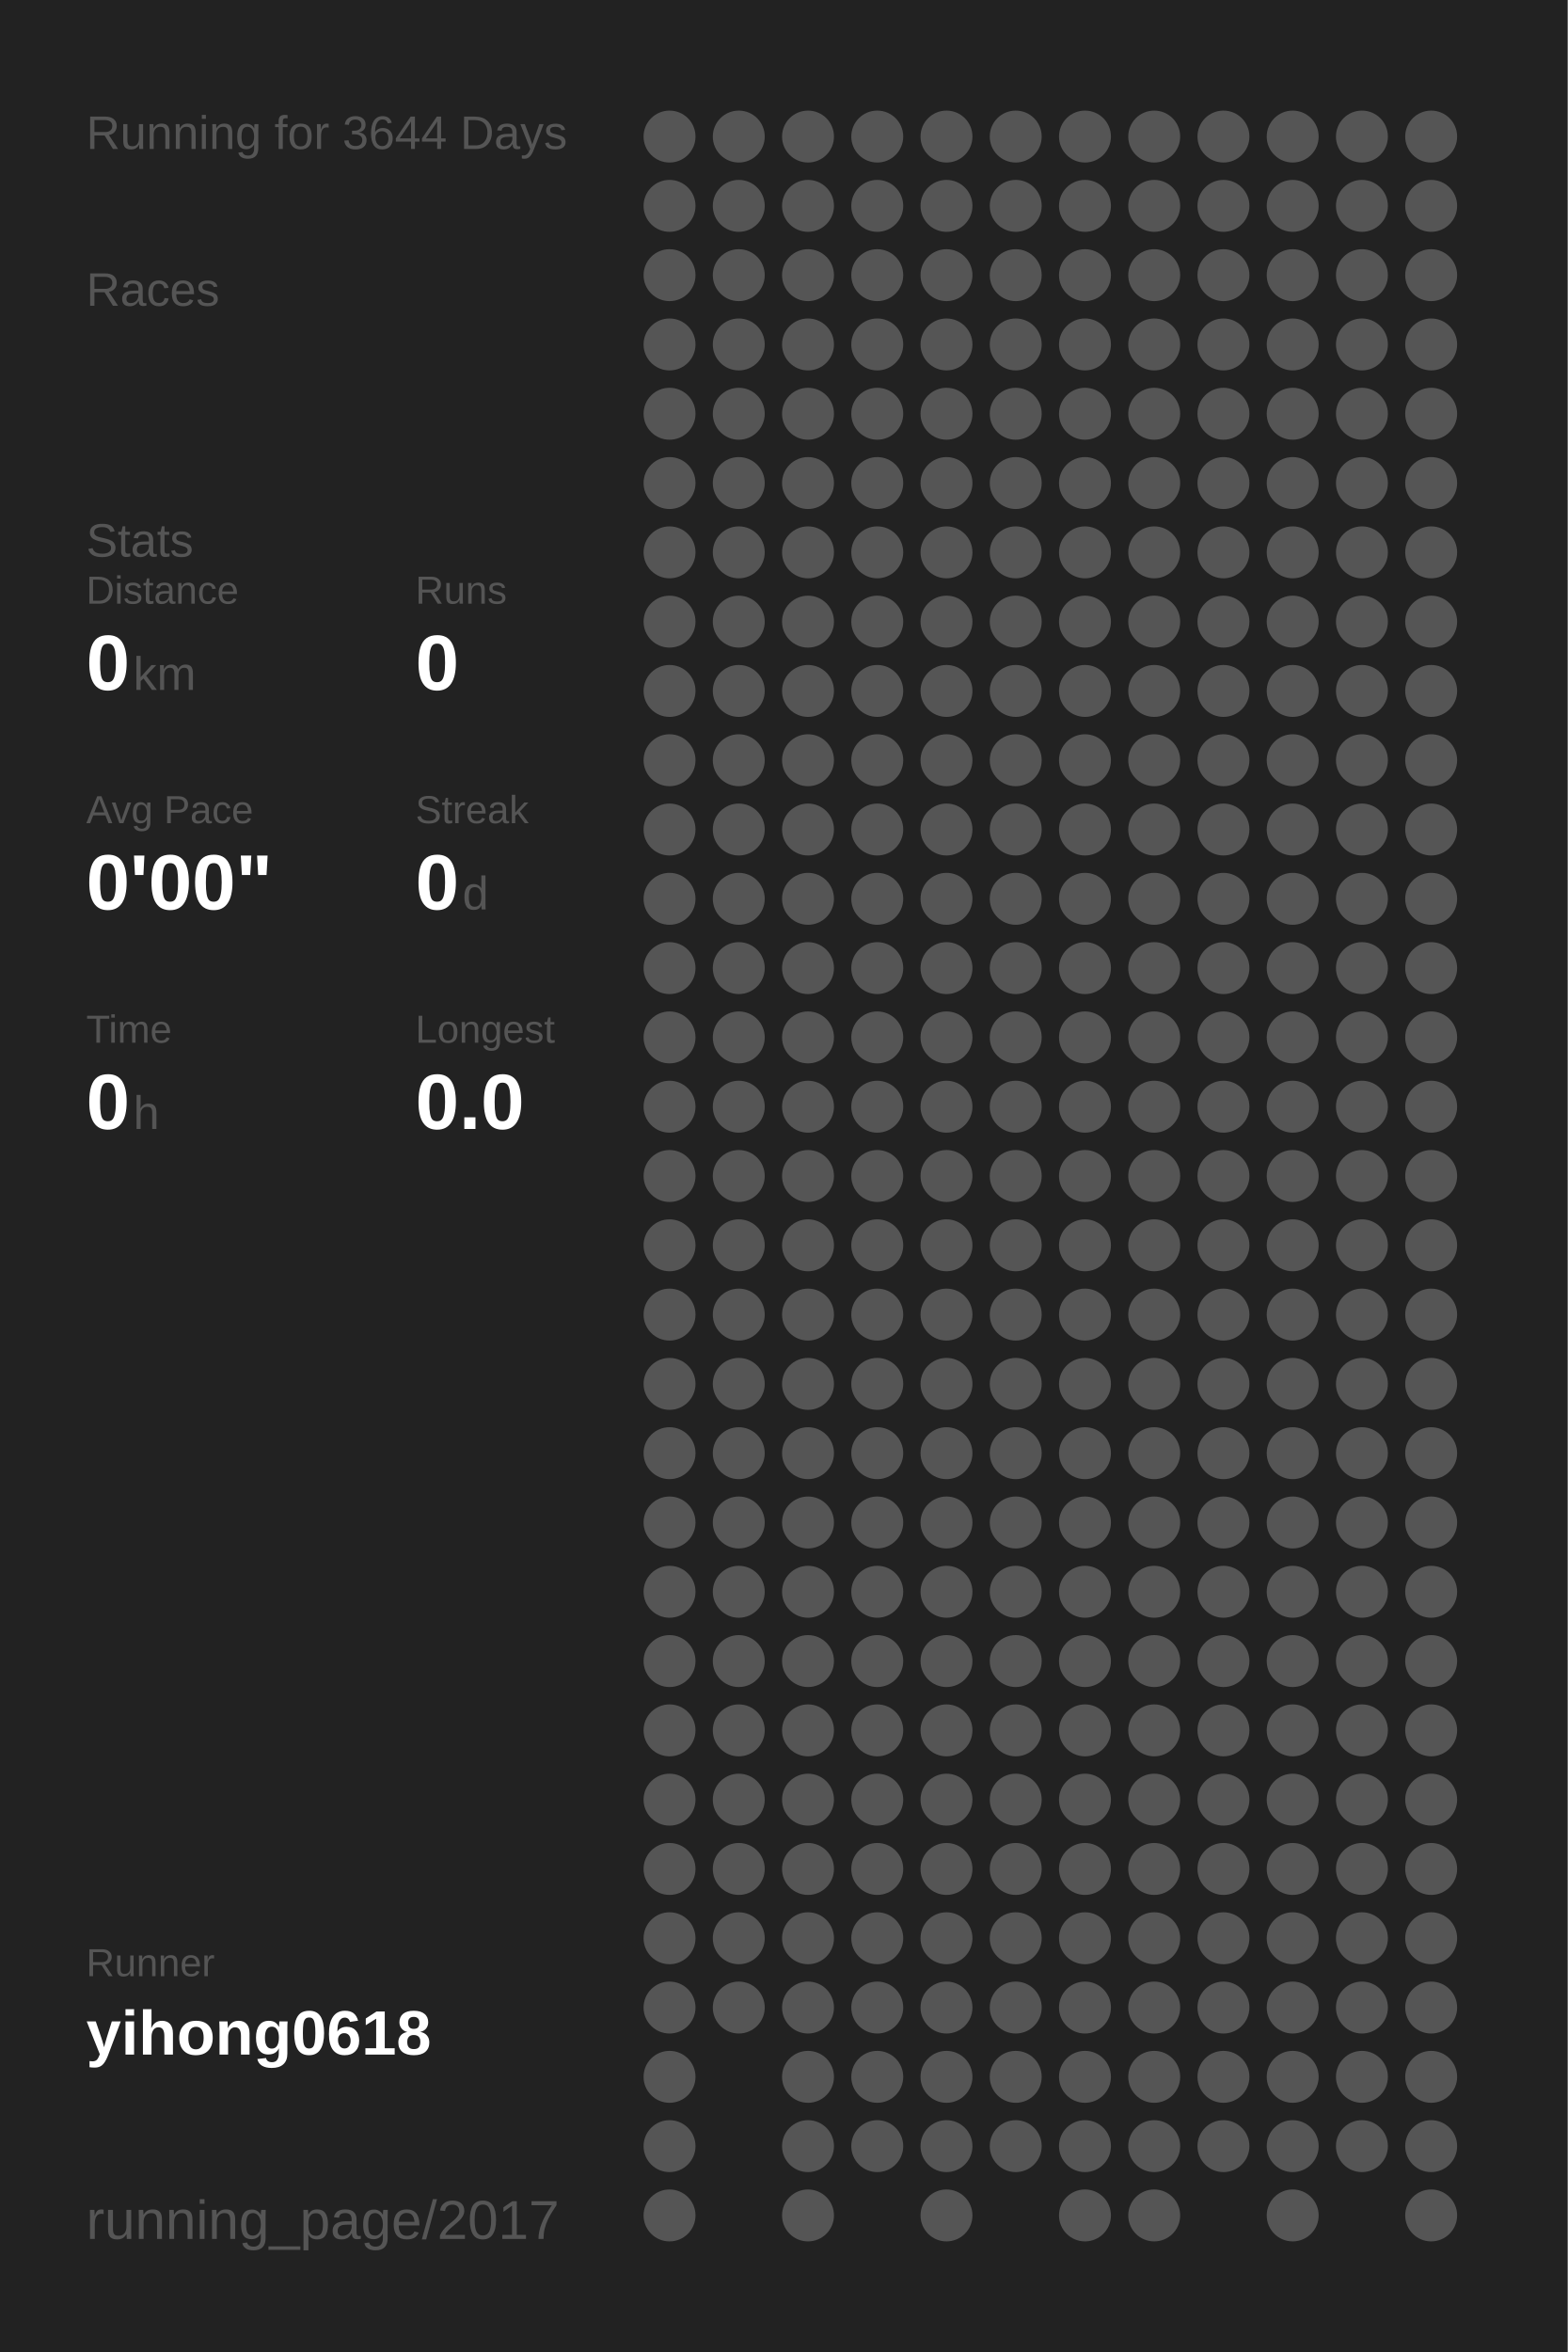
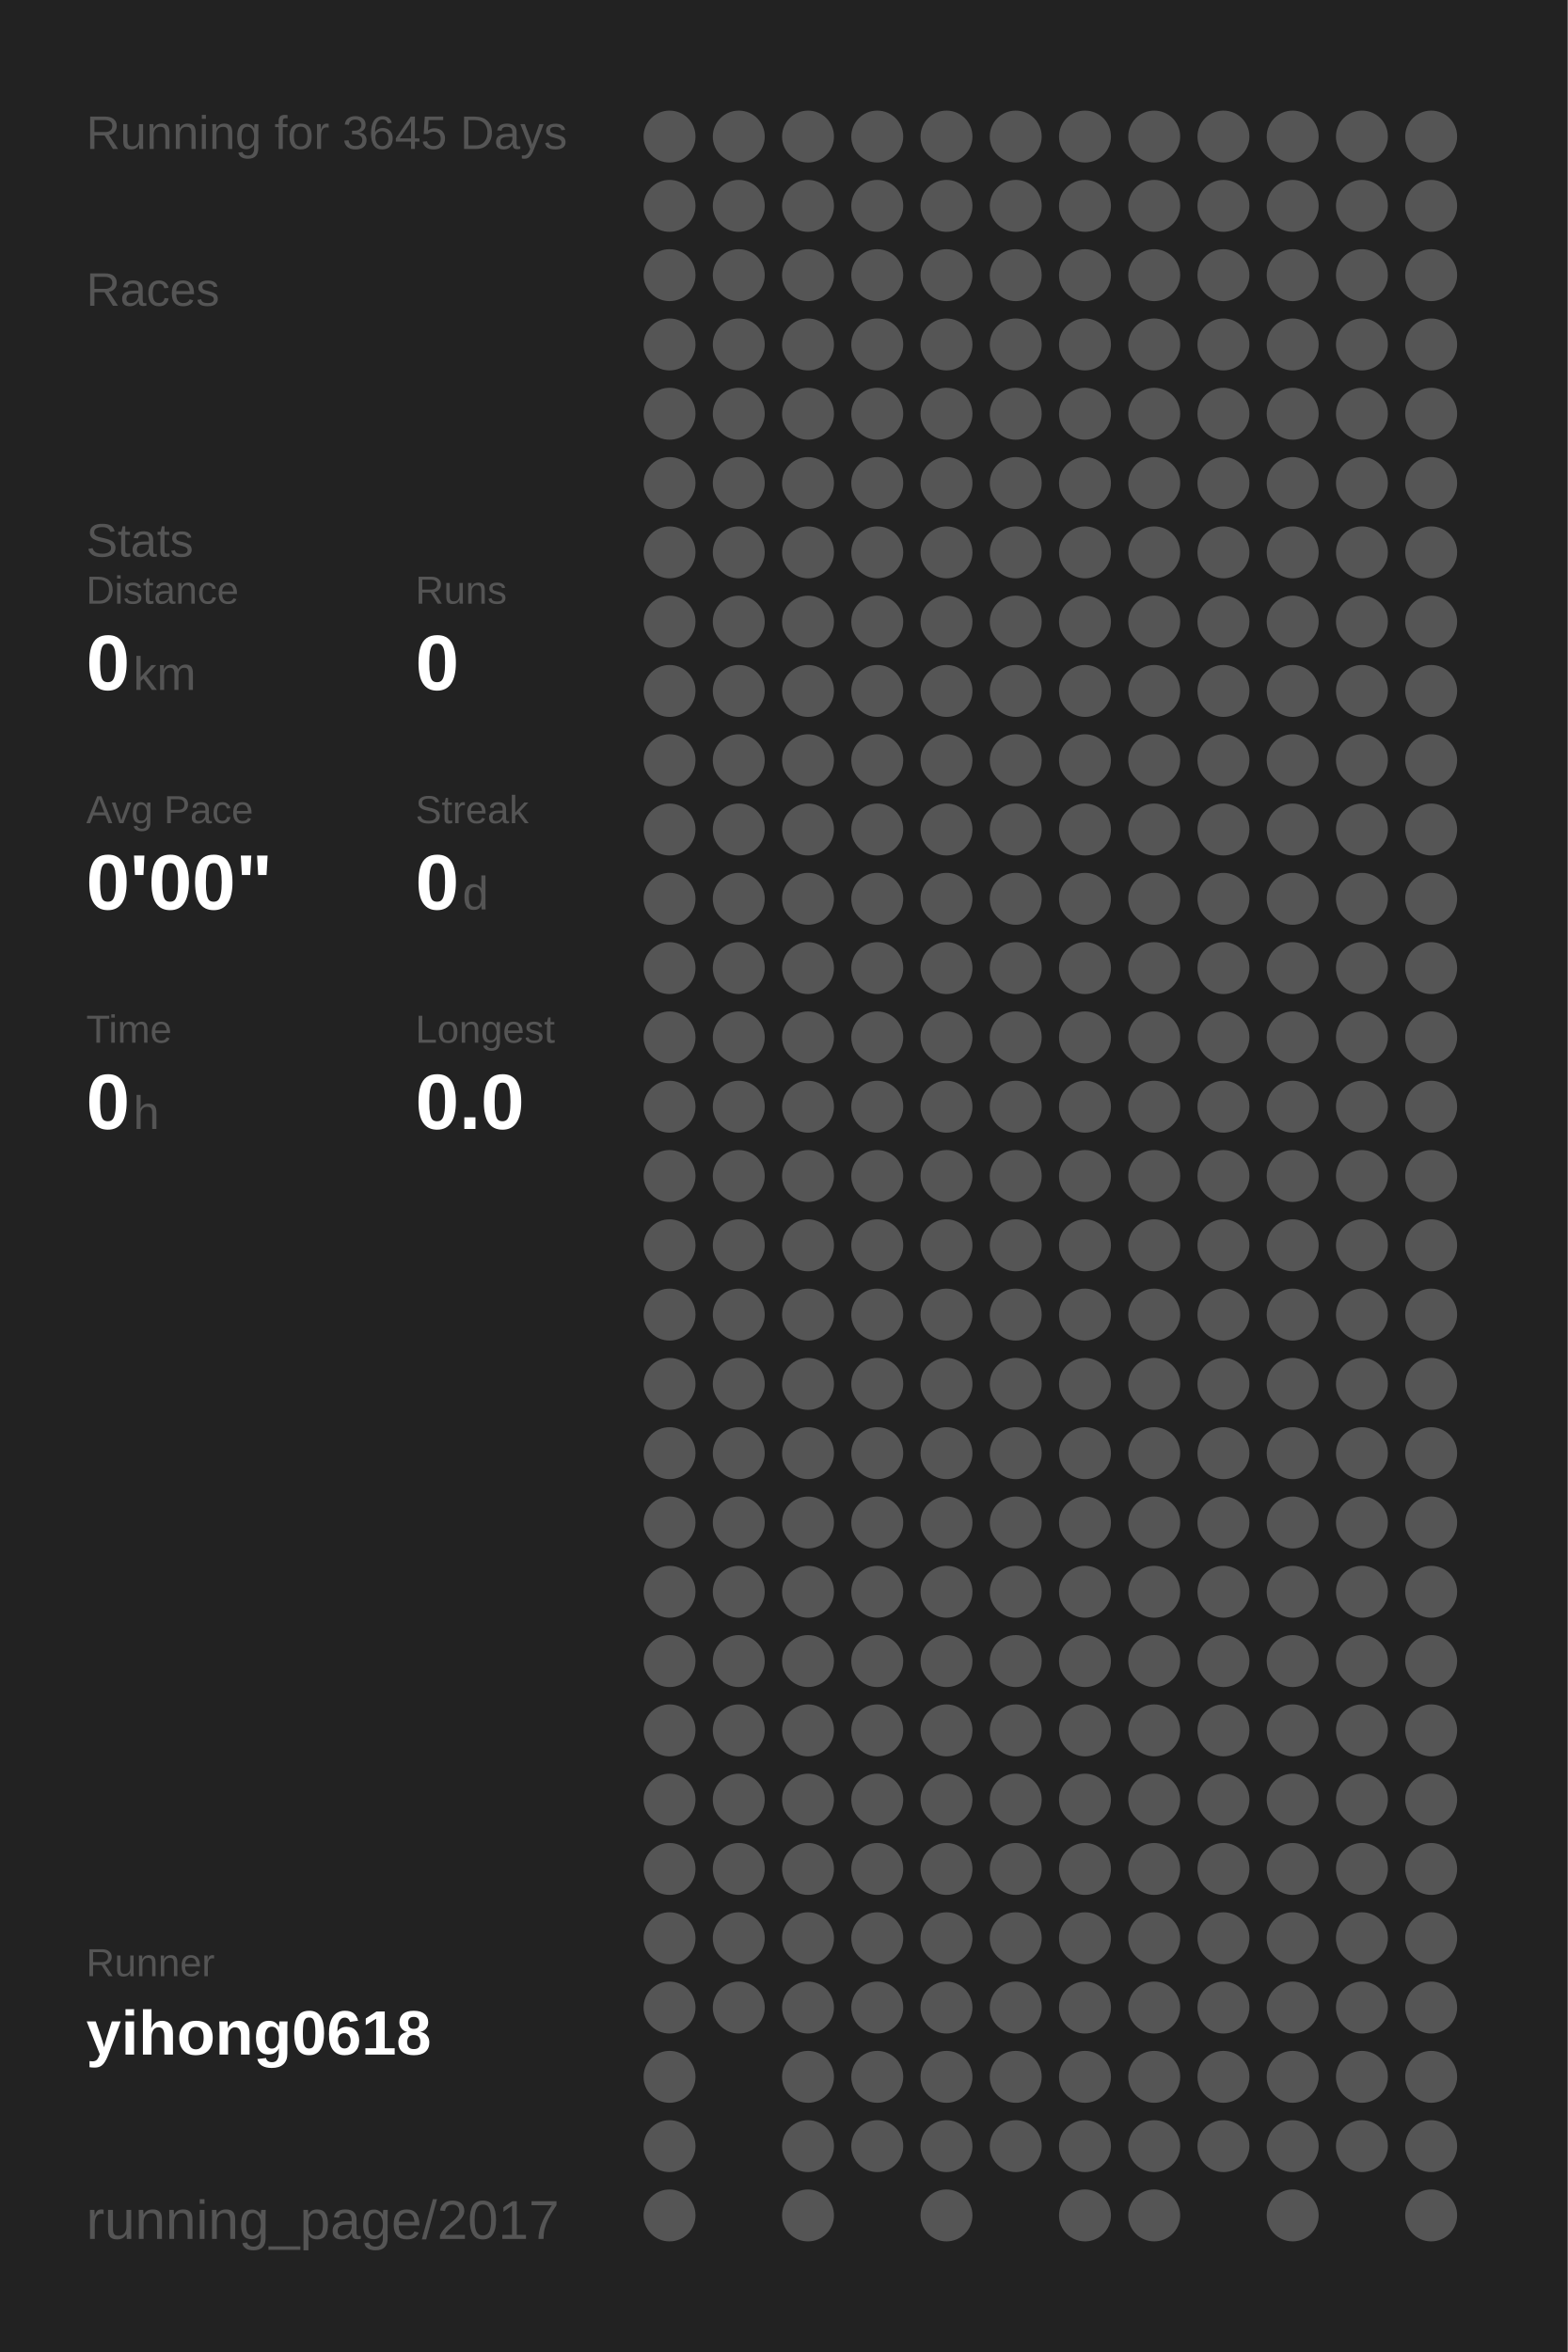
<svg xmlns="http://www.w3.org/2000/svg" baseProfile="full" height="300mm" version="1.1" viewBox="0,0,200,300" width="200mm">
  <defs />
  <rect fill="#222222" height="300" width="200" x="0" y="0" />
-   <text fill="#555555" style="font-size:6px; font-family:Arial;" x="11" y="19">Running for 3644 Days</text>
+   <text fill="#555555" style="font-size:6px; font-family:Arial;" x="11" y="19">Running for 3645 Days</text>
  <text fill="#555555" style="font-size:6px; font-family:Arial;" x="11" y="39">Races</text>
  <text fill="#555555" style="font-size:6px; font-family:Arial;" x="11" y="71">Stats</text>
  <text fill="#555555" style="font-size:5px; font-family:Arial;" x="11" y="77">Distance</text>
  <text fill="#FFFFFF" style="font-size:10px; font-family:Arial; font-weight:bold;" x="11" y="88">0</text>
  <text fill="#555555" style="font-size:6px; font-family:Arial;" x="17" y="88">km</text>
  <text fill="#555555" style="font-size:5px; font-family:Arial;" x="53" y="77">Runs</text>
  <text fill="#FFFFFF" style="font-size:10px; font-family:Arial; font-weight:bold;" x="53" y="88">0</text>
  <text fill="#555555" style="font-size:5px; font-family:Arial;" x="11" y="105">Avg Pace</text>
  <text fill="#FFFFFF" style="font-size:10px; font-family:Arial; font-weight:bold;" x="11" y="116">0'00"</text>
  <text fill="#555555" style="font-size:5px; font-family:Arial;" x="53" y="105">Streak</text>
  <text fill="#FFFFFF" style="font-size:10px; font-family:Arial; font-weight:bold;" x="53" y="116">0</text>
  <text fill="#555555" style="font-size:6px; font-family:Arial;" x="59" y="116">d</text>
  <text fill="#555555" style="font-size:5px; font-family:Arial;" x="11" y="133">Time</text>
  <text fill="#FFFFFF" style="font-size:10px; font-family:Arial; font-weight:bold;" x="11" y="144">0</text>
  <text fill="#555555" style="font-size:6px; font-family:Arial;" x="17" y="144">h</text>
  <text fill="#555555" style="font-size:5px; font-family:Arial;" x="53" y="133">Longest</text>
  <text fill="#FFFFFF" style="font-size:10px; font-family:Arial; font-weight:bold;" x="53" y="144">0.0</text>
  <text fill="#555555" style="font-size:5px; font-family:Arial;" x="11" y="252.065">Runner</text>
  <text fill="#FFFFFF" style="font-size:8px; font-family:Arial; font-weight:bold;" x="11" y="262.065">yihong0618</text>
  <text fill="#555555" style="font-size:7px; font-family:Arial;" x="11" y="285.581">running_page/2017</text>
  <circle cx="85.417" cy="17.419" fill="#555555" r="3.312" />
  <circle cx="85.417" cy="26.258" fill="#555555" r="3.312" />
  <circle cx="85.417" cy="35.097" fill="#555555" r="3.312" />
  <circle cx="85.417" cy="43.935" fill="#555555" r="3.312" />
  <circle cx="85.417" cy="52.774" fill="#555555" r="3.312" />
  <circle cx="85.417" cy="61.613" fill="#555555" r="3.312" />
  <circle cx="85.417" cy="70.452" fill="#555555" r="3.312" />
  <circle cx="85.417" cy="79.29" fill="#555555" r="3.312" />
  <circle cx="85.417" cy="88.129" fill="#555555" r="3.312" />
  <circle cx="85.417" cy="96.968" fill="#555555" r="3.312" />
  <circle cx="85.417" cy="105.806" fill="#555555" r="3.312" />
  <circle cx="85.417" cy="114.645" fill="#555555" r="3.312" />
  <circle cx="85.417" cy="123.484" fill="#555555" r="3.312" />
  <circle cx="85.417" cy="132.323" fill="#555555" r="3.312" />
  <circle cx="85.417" cy="141.161" fill="#555555" r="3.312" />
  <circle cx="85.417" cy="150" fill="#555555" r="3.312" />
  <circle cx="85.417" cy="158.839" fill="#555555" r="3.312" />
  <circle cx="85.417" cy="167.677" fill="#555555" r="3.312" />
  <circle cx="85.417" cy="176.516" fill="#555555" r="3.312" />
  <circle cx="85.417" cy="185.355" fill="#555555" r="3.312" />
  <circle cx="85.417" cy="194.194" fill="#555555" r="3.312" />
  <circle cx="85.417" cy="203.032" fill="#555555" r="3.312" />
  <circle cx="85.417" cy="211.871" fill="#555555" r="3.312" />
  <circle cx="85.417" cy="220.71" fill="#555555" r="3.312" />
  <circle cx="85.417" cy="229.548" fill="#555555" r="3.312" />
  <circle cx="85.417" cy="238.387" fill="#555555" r="3.312" />
  <circle cx="85.417" cy="247.226" fill="#555555" r="3.312" />
  <circle cx="85.417" cy="256.065" fill="#555555" r="3.312" />
  <circle cx="85.417" cy="264.903" fill="#555555" r="3.312" />
  <circle cx="85.417" cy="273.742" fill="#555555" r="3.312" />
  <circle cx="85.417" cy="282.581" fill="#555555" r="3.312" />
  <circle cx="94.25" cy="17.419" fill="#555555" r="3.312" />
  <circle cx="94.25" cy="26.258" fill="#555555" r="3.312" />
  <circle cx="94.25" cy="35.097" fill="#555555" r="3.312" />
  <circle cx="94.25" cy="43.935" fill="#555555" r="3.312" />
  <circle cx="94.25" cy="52.774" fill="#555555" r="3.312" />
  <circle cx="94.25" cy="61.613" fill="#555555" r="3.312" />
  <circle cx="94.25" cy="70.452" fill="#555555" r="3.312" />
  <circle cx="94.25" cy="79.29" fill="#555555" r="3.312" />
  <circle cx="94.25" cy="88.129" fill="#555555" r="3.312" />
  <circle cx="94.25" cy="96.968" fill="#555555" r="3.312" />
  <circle cx="94.25" cy="105.806" fill="#555555" r="3.312" />
  <circle cx="94.25" cy="114.645" fill="#555555" r="3.312" />
  <circle cx="94.25" cy="123.484" fill="#555555" r="3.312" />
  <circle cx="94.25" cy="132.323" fill="#555555" r="3.312" />
  <circle cx="94.25" cy="141.161" fill="#555555" r="3.312" />
  <circle cx="94.25" cy="150" fill="#555555" r="3.312" />
  <circle cx="94.25" cy="158.839" fill="#555555" r="3.312" />
  <circle cx="94.25" cy="167.677" fill="#555555" r="3.312" />
  <circle cx="94.25" cy="176.516" fill="#555555" r="3.312" />
  <circle cx="94.25" cy="185.355" fill="#555555" r="3.312" />
  <circle cx="94.25" cy="194.194" fill="#555555" r="3.312" />
  <circle cx="94.25" cy="203.032" fill="#555555" r="3.312" />
  <circle cx="94.25" cy="211.871" fill="#555555" r="3.312" />
  <circle cx="94.25" cy="220.71" fill="#555555" r="3.312" />
  <circle cx="94.25" cy="229.548" fill="#555555" r="3.312" />
  <circle cx="94.25" cy="238.387" fill="#555555" r="3.312" />
  <circle cx="94.25" cy="247.226" fill="#555555" r="3.312" />
  <circle cx="94.25" cy="256.065" fill="#555555" r="3.312" />
  <circle cx="103.083" cy="17.419" fill="#555555" r="3.312" />
  <circle cx="103.083" cy="26.258" fill="#555555" r="3.312" />
  <circle cx="103.083" cy="35.097" fill="#555555" r="3.312" />
  <circle cx="103.083" cy="43.935" fill="#555555" r="3.312" />
  <circle cx="103.083" cy="52.774" fill="#555555" r="3.312" />
  <circle cx="103.083" cy="61.613" fill="#555555" r="3.312" />
  <circle cx="103.083" cy="70.452" fill="#555555" r="3.312" />
  <circle cx="103.083" cy="79.29" fill="#555555" r="3.312" />
  <circle cx="103.083" cy="88.129" fill="#555555" r="3.312" />
  <circle cx="103.083" cy="96.968" fill="#555555" r="3.312" />
  <circle cx="103.083" cy="105.806" fill="#555555" r="3.312" />
  <circle cx="103.083" cy="114.645" fill="#555555" r="3.312" />
  <circle cx="103.083" cy="123.484" fill="#555555" r="3.312" />
  <circle cx="103.083" cy="132.323" fill="#555555" r="3.312" />
  <circle cx="103.083" cy="141.161" fill="#555555" r="3.312" />
  <circle cx="103.083" cy="150" fill="#555555" r="3.312" />
  <circle cx="103.083" cy="158.839" fill="#555555" r="3.312" />
  <circle cx="103.083" cy="167.677" fill="#555555" r="3.312" />
  <circle cx="103.083" cy="176.516" fill="#555555" r="3.312" />
  <circle cx="103.083" cy="185.355" fill="#555555" r="3.312" />
  <circle cx="103.083" cy="194.194" fill="#555555" r="3.312" />
  <circle cx="103.083" cy="203.032" fill="#555555" r="3.312" />
  <circle cx="103.083" cy="211.871" fill="#555555" r="3.312" />
  <circle cx="103.083" cy="220.71" fill="#555555" r="3.312" />
  <circle cx="103.083" cy="229.548" fill="#555555" r="3.312" />
  <circle cx="103.083" cy="238.387" fill="#555555" r="3.312" />
  <circle cx="103.083" cy="247.226" fill="#555555" r="3.312" />
  <circle cx="103.083" cy="256.065" fill="#555555" r="3.312" />
  <circle cx="103.083" cy="264.903" fill="#555555" r="3.312" />
  <circle cx="103.083" cy="273.742" fill="#555555" r="3.312" />
  <circle cx="103.083" cy="282.581" fill="#555555" r="3.312" />
  <circle cx="111.917" cy="17.419" fill="#555555" r="3.312" />
  <circle cx="111.917" cy="26.258" fill="#555555" r="3.312" />
  <circle cx="111.917" cy="35.097" fill="#555555" r="3.312" />
  <circle cx="111.917" cy="43.935" fill="#555555" r="3.312" />
  <circle cx="111.917" cy="52.774" fill="#555555" r="3.312" />
  <circle cx="111.917" cy="61.613" fill="#555555" r="3.312" />
  <circle cx="111.917" cy="70.452" fill="#555555" r="3.312" />
  <circle cx="111.917" cy="79.29" fill="#555555" r="3.312" />
  <circle cx="111.917" cy="88.129" fill="#555555" r="3.312" />
  <circle cx="111.917" cy="96.968" fill="#555555" r="3.312" />
  <circle cx="111.917" cy="105.806" fill="#555555" r="3.312" />
  <circle cx="111.917" cy="114.645" fill="#555555" r="3.312" />
  <circle cx="111.917" cy="123.484" fill="#555555" r="3.312" />
  <circle cx="111.917" cy="132.323" fill="#555555" r="3.312" />
  <circle cx="111.917" cy="141.161" fill="#555555" r="3.312" />
  <circle cx="111.917" cy="150" fill="#555555" r="3.312" />
  <circle cx="111.917" cy="158.839" fill="#555555" r="3.312" />
  <circle cx="111.917" cy="167.677" fill="#555555" r="3.312" />
  <circle cx="111.917" cy="176.516" fill="#555555" r="3.312" />
  <circle cx="111.917" cy="185.355" fill="#555555" r="3.312" />
  <circle cx="111.917" cy="194.194" fill="#555555" r="3.312" />
  <circle cx="111.917" cy="203.032" fill="#555555" r="3.312" />
  <circle cx="111.917" cy="211.871" fill="#555555" r="3.312" />
  <circle cx="111.917" cy="220.71" fill="#555555" r="3.312" />
  <circle cx="111.917" cy="229.548" fill="#555555" r="3.312" />
  <circle cx="111.917" cy="238.387" fill="#555555" r="3.312" />
  <circle cx="111.917" cy="247.226" fill="#555555" r="3.312" />
  <circle cx="111.917" cy="256.065" fill="#555555" r="3.312" />
  <circle cx="111.917" cy="264.903" fill="#555555" r="3.312" />
  <circle cx="111.917" cy="273.742" fill="#555555" r="3.312" />
  <circle cx="120.75" cy="17.419" fill="#555555" r="3.312" />
  <circle cx="120.75" cy="26.258" fill="#555555" r="3.312" />
  <circle cx="120.75" cy="35.097" fill="#555555" r="3.312" />
  <circle cx="120.75" cy="43.935" fill="#555555" r="3.312" />
  <circle cx="120.75" cy="52.774" fill="#555555" r="3.312" />
  <circle cx="120.75" cy="61.613" fill="#555555" r="3.312" />
  <circle cx="120.75" cy="70.452" fill="#555555" r="3.312" />
  <circle cx="120.75" cy="79.29" fill="#555555" r="3.312" />
  <circle cx="120.75" cy="88.129" fill="#555555" r="3.312" />
  <circle cx="120.75" cy="96.968" fill="#555555" r="3.312" />
  <circle cx="120.75" cy="105.806" fill="#555555" r="3.312" />
  <circle cx="120.75" cy="114.645" fill="#555555" r="3.312" />
  <circle cx="120.75" cy="123.484" fill="#555555" r="3.312" />
  <circle cx="120.75" cy="132.323" fill="#555555" r="3.312" />
  <circle cx="120.75" cy="141.161" fill="#555555" r="3.312" />
  <circle cx="120.75" cy="150" fill="#555555" r="3.312" />
  <circle cx="120.75" cy="158.839" fill="#555555" r="3.312" />
  <circle cx="120.75" cy="167.677" fill="#555555" r="3.312" />
  <circle cx="120.75" cy="176.516" fill="#555555" r="3.312" />
  <circle cx="120.75" cy="185.355" fill="#555555" r="3.312" />
  <circle cx="120.75" cy="194.194" fill="#555555" r="3.312" />
  <circle cx="120.75" cy="203.032" fill="#555555" r="3.312" />
  <circle cx="120.75" cy="211.871" fill="#555555" r="3.312" />
  <circle cx="120.75" cy="220.71" fill="#555555" r="3.312" />
  <circle cx="120.75" cy="229.548" fill="#555555" r="3.312" />
  <circle cx="120.75" cy="238.387" fill="#555555" r="3.312" />
  <circle cx="120.75" cy="247.226" fill="#555555" r="3.312" />
  <circle cx="120.75" cy="256.065" fill="#555555" r="3.312" />
  <circle cx="120.75" cy="264.903" fill="#555555" r="3.312" />
  <circle cx="120.75" cy="273.742" fill="#555555" r="3.312" />
  <circle cx="120.75" cy="282.581" fill="#555555" r="3.312" />
  <circle cx="129.583" cy="17.419" fill="#555555" r="3.312" />
  <circle cx="129.583" cy="26.258" fill="#555555" r="3.312" />
  <circle cx="129.583" cy="35.097" fill="#555555" r="3.312" />
  <circle cx="129.583" cy="43.935" fill="#555555" r="3.312" />
  <circle cx="129.583" cy="52.774" fill="#555555" r="3.312" />
  <circle cx="129.583" cy="61.613" fill="#555555" r="3.312" />
  <circle cx="129.583" cy="70.452" fill="#555555" r="3.312" />
  <circle cx="129.583" cy="79.29" fill="#555555" r="3.312" />
  <circle cx="129.583" cy="88.129" fill="#555555" r="3.312" />
  <circle cx="129.583" cy="96.968" fill="#555555" r="3.312" />
  <circle cx="129.583" cy="105.806" fill="#555555" r="3.312" />
  <circle cx="129.583" cy="114.645" fill="#555555" r="3.312" />
  <circle cx="129.583" cy="123.484" fill="#555555" r="3.312" />
  <circle cx="129.583" cy="132.323" fill="#555555" r="3.312" />
  <circle cx="129.583" cy="141.161" fill="#555555" r="3.312" />
  <circle cx="129.583" cy="150" fill="#555555" r="3.312" />
  <circle cx="129.583" cy="158.839" fill="#555555" r="3.312" />
  <circle cx="129.583" cy="167.677" fill="#555555" r="3.312" />
  <circle cx="129.583" cy="176.516" fill="#555555" r="3.312" />
  <circle cx="129.583" cy="185.355" fill="#555555" r="3.312" />
  <circle cx="129.583" cy="194.194" fill="#555555" r="3.312" />
  <circle cx="129.583" cy="203.032" fill="#555555" r="3.312" />
  <circle cx="129.583" cy="211.871" fill="#555555" r="3.312" />
  <circle cx="129.583" cy="220.71" fill="#555555" r="3.312" />
  <circle cx="129.583" cy="229.548" fill="#555555" r="3.312" />
  <circle cx="129.583" cy="238.387" fill="#555555" r="3.312" />
  <circle cx="129.583" cy="247.226" fill="#555555" r="3.312" />
  <circle cx="129.583" cy="256.065" fill="#555555" r="3.312" />
  <circle cx="129.583" cy="264.903" fill="#555555" r="3.312" />
  <circle cx="129.583" cy="273.742" fill="#555555" r="3.312" />
  <circle cx="138.417" cy="17.419" fill="#555555" r="3.312" />
  <circle cx="138.417" cy="26.258" fill="#555555" r="3.312" />
  <circle cx="138.417" cy="35.097" fill="#555555" r="3.312" />
  <circle cx="138.417" cy="43.935" fill="#555555" r="3.312" />
  <circle cx="138.417" cy="52.774" fill="#555555" r="3.312" />
  <circle cx="138.417" cy="61.613" fill="#555555" r="3.312" />
  <circle cx="138.417" cy="70.452" fill="#555555" r="3.312" />
  <circle cx="138.417" cy="79.29" fill="#555555" r="3.312" />
  <circle cx="138.417" cy="88.129" fill="#555555" r="3.312" />
  <circle cx="138.417" cy="96.968" fill="#555555" r="3.312" />
  <circle cx="138.417" cy="105.806" fill="#555555" r="3.312" />
  <circle cx="138.417" cy="114.645" fill="#555555" r="3.312" />
  <circle cx="138.417" cy="123.484" fill="#555555" r="3.312" />
  <circle cx="138.417" cy="132.323" fill="#555555" r="3.312" />
  <circle cx="138.417" cy="141.161" fill="#555555" r="3.312" />
  <circle cx="138.417" cy="150" fill="#555555" r="3.312" />
  <circle cx="138.417" cy="158.839" fill="#555555" r="3.312" />
  <circle cx="138.417" cy="167.677" fill="#555555" r="3.312" />
  <circle cx="138.417" cy="176.516" fill="#555555" r="3.312" />
  <circle cx="138.417" cy="185.355" fill="#555555" r="3.312" />
  <circle cx="138.417" cy="194.194" fill="#555555" r="3.312" />
  <circle cx="138.417" cy="203.032" fill="#555555" r="3.312" />
  <circle cx="138.417" cy="211.871" fill="#555555" r="3.312" />
  <circle cx="138.417" cy="220.71" fill="#555555" r="3.312" />
  <circle cx="138.417" cy="229.548" fill="#555555" r="3.312" />
  <circle cx="138.417" cy="238.387" fill="#555555" r="3.312" />
  <circle cx="138.417" cy="247.226" fill="#555555" r="3.312" />
  <circle cx="138.417" cy="256.065" fill="#555555" r="3.312" />
  <circle cx="138.417" cy="264.903" fill="#555555" r="3.312" />
  <circle cx="138.417" cy="273.742" fill="#555555" r="3.312" />
  <circle cx="138.417" cy="282.581" fill="#555555" r="3.312" />
  <circle cx="147.25" cy="17.419" fill="#555555" r="3.312" />
  <circle cx="147.25" cy="26.258" fill="#555555" r="3.312" />
  <circle cx="147.25" cy="35.097" fill="#555555" r="3.312" />
  <circle cx="147.25" cy="43.935" fill="#555555" r="3.312" />
  <circle cx="147.25" cy="52.774" fill="#555555" r="3.312" />
  <circle cx="147.25" cy="61.613" fill="#555555" r="3.312" />
  <circle cx="147.25" cy="70.452" fill="#555555" r="3.312" />
  <circle cx="147.25" cy="79.29" fill="#555555" r="3.312" />
  <circle cx="147.25" cy="88.129" fill="#555555" r="3.312" />
  <circle cx="147.25" cy="96.968" fill="#555555" r="3.312" />
  <circle cx="147.25" cy="105.806" fill="#555555" r="3.312" />
  <circle cx="147.25" cy="114.645" fill="#555555" r="3.312" />
  <circle cx="147.25" cy="123.484" fill="#555555" r="3.312" />
  <circle cx="147.25" cy="132.323" fill="#555555" r="3.312" />
  <circle cx="147.25" cy="141.161" fill="#555555" r="3.312" />
  <circle cx="147.25" cy="150" fill="#555555" r="3.312" />
  <circle cx="147.25" cy="158.839" fill="#555555" r="3.312" />
  <circle cx="147.25" cy="167.677" fill="#555555" r="3.312" />
  <circle cx="147.25" cy="176.516" fill="#555555" r="3.312" />
  <circle cx="147.25" cy="185.355" fill="#555555" r="3.312" />
  <circle cx="147.25" cy="194.194" fill="#555555" r="3.312" />
  <circle cx="147.25" cy="203.032" fill="#555555" r="3.312" />
  <circle cx="147.25" cy="211.871" fill="#555555" r="3.312" />
  <circle cx="147.25" cy="220.71" fill="#555555" r="3.312" />
  <circle cx="147.25" cy="229.548" fill="#555555" r="3.312" />
  <circle cx="147.25" cy="238.387" fill="#555555" r="3.312" />
  <circle cx="147.25" cy="247.226" fill="#555555" r="3.312" />
  <circle cx="147.25" cy="256.065" fill="#555555" r="3.312" />
  <circle cx="147.25" cy="264.903" fill="#555555" r="3.312" />
  <circle cx="147.25" cy="273.742" fill="#555555" r="3.312" />
  <circle cx="147.25" cy="282.581" fill="#555555" r="3.312" />
  <circle cx="156.083" cy="17.419" fill="#555555" r="3.312" />
  <circle cx="156.083" cy="26.258" fill="#555555" r="3.312" />
  <circle cx="156.083" cy="35.097" fill="#555555" r="3.312" />
  <circle cx="156.083" cy="43.935" fill="#555555" r="3.312" />
  <circle cx="156.083" cy="52.774" fill="#555555" r="3.312" />
  <circle cx="156.083" cy="61.613" fill="#555555" r="3.312" />
  <circle cx="156.083" cy="70.452" fill="#555555" r="3.312" />
  <circle cx="156.083" cy="79.29" fill="#555555" r="3.312" />
  <circle cx="156.083" cy="88.129" fill="#555555" r="3.312" />
  <circle cx="156.083" cy="96.968" fill="#555555" r="3.312" />
  <circle cx="156.083" cy="105.806" fill="#555555" r="3.312" />
  <circle cx="156.083" cy="114.645" fill="#555555" r="3.312" />
  <circle cx="156.083" cy="123.484" fill="#555555" r="3.312" />
  <circle cx="156.083" cy="132.323" fill="#555555" r="3.312" />
  <circle cx="156.083" cy="141.161" fill="#555555" r="3.312" />
  <circle cx="156.083" cy="150" fill="#555555" r="3.312" />
  <circle cx="156.083" cy="158.839" fill="#555555" r="3.312" />
  <circle cx="156.083" cy="167.677" fill="#555555" r="3.312" />
  <circle cx="156.083" cy="176.516" fill="#555555" r="3.312" />
  <circle cx="156.083" cy="185.355" fill="#555555" r="3.312" />
  <circle cx="156.083" cy="194.194" fill="#555555" r="3.312" />
  <circle cx="156.083" cy="203.032" fill="#555555" r="3.312" />
  <circle cx="156.083" cy="211.871" fill="#555555" r="3.312" />
  <circle cx="156.083" cy="220.71" fill="#555555" r="3.312" />
  <circle cx="156.083" cy="229.548" fill="#555555" r="3.312" />
  <circle cx="156.083" cy="238.387" fill="#555555" r="3.312" />
  <circle cx="156.083" cy="247.226" fill="#555555" r="3.312" />
  <circle cx="156.083" cy="256.065" fill="#555555" r="3.312" />
  <circle cx="156.083" cy="264.903" fill="#555555" r="3.312" />
  <circle cx="156.083" cy="273.742" fill="#555555" r="3.312" />
  <circle cx="164.917" cy="17.419" fill="#555555" r="3.312" />
  <circle cx="164.917" cy="26.258" fill="#555555" r="3.312" />
  <circle cx="164.917" cy="35.097" fill="#555555" r="3.312" />
  <circle cx="164.917" cy="43.935" fill="#555555" r="3.312" />
  <circle cx="164.917" cy="52.774" fill="#555555" r="3.312" />
  <circle cx="164.917" cy="61.613" fill="#555555" r="3.312" />
  <circle cx="164.917" cy="70.452" fill="#555555" r="3.312" />
  <circle cx="164.917" cy="79.29" fill="#555555" r="3.312" />
  <circle cx="164.917" cy="88.129" fill="#555555" r="3.312" />
  <circle cx="164.917" cy="96.968" fill="#555555" r="3.312" />
  <circle cx="164.917" cy="105.806" fill="#555555" r="3.312" />
  <circle cx="164.917" cy="114.645" fill="#555555" r="3.312" />
  <circle cx="164.917" cy="123.484" fill="#555555" r="3.312" />
  <circle cx="164.917" cy="132.323" fill="#555555" r="3.312" />
  <circle cx="164.917" cy="141.161" fill="#555555" r="3.312" />
  <circle cx="164.917" cy="150" fill="#555555" r="3.312" />
  <circle cx="164.917" cy="158.839" fill="#555555" r="3.312" />
  <circle cx="164.917" cy="167.677" fill="#555555" r="3.312" />
  <circle cx="164.917" cy="176.516" fill="#555555" r="3.312" />
  <circle cx="164.917" cy="185.355" fill="#555555" r="3.312" />
  <circle cx="164.917" cy="194.194" fill="#555555" r="3.312" />
  <circle cx="164.917" cy="203.032" fill="#555555" r="3.312" />
  <circle cx="164.917" cy="211.871" fill="#555555" r="3.312" />
  <circle cx="164.917" cy="220.71" fill="#555555" r="3.312" />
  <circle cx="164.917" cy="229.548" fill="#555555" r="3.312" />
  <circle cx="164.917" cy="238.387" fill="#555555" r="3.312" />
  <circle cx="164.917" cy="247.226" fill="#555555" r="3.312" />
  <circle cx="164.917" cy="256.065" fill="#555555" r="3.312" />
  <circle cx="164.917" cy="264.903" fill="#555555" r="3.312" />
  <circle cx="164.917" cy="273.742" fill="#555555" r="3.312" />
  <circle cx="164.917" cy="282.581" fill="#555555" r="3.312" />
  <circle cx="173.75" cy="17.419" fill="#555555" r="3.312" />
  <circle cx="173.75" cy="26.258" fill="#555555" r="3.312" />
  <circle cx="173.75" cy="35.097" fill="#555555" r="3.312" />
  <circle cx="173.75" cy="43.935" fill="#555555" r="3.312" />
  <circle cx="173.75" cy="52.774" fill="#555555" r="3.312" />
  <circle cx="173.75" cy="61.613" fill="#555555" r="3.312" />
  <circle cx="173.75" cy="70.452" fill="#555555" r="3.312" />
  <circle cx="173.75" cy="79.29" fill="#555555" r="3.312" />
  <circle cx="173.75" cy="88.129" fill="#555555" r="3.312" />
  <circle cx="173.75" cy="96.968" fill="#555555" r="3.312" />
  <circle cx="173.75" cy="105.806" fill="#555555" r="3.312" />
  <circle cx="173.75" cy="114.645" fill="#555555" r="3.312" />
  <circle cx="173.75" cy="123.484" fill="#555555" r="3.312" />
  <circle cx="173.75" cy="132.323" fill="#555555" r="3.312" />
  <circle cx="173.75" cy="141.161" fill="#555555" r="3.312" />
  <circle cx="173.75" cy="150" fill="#555555" r="3.312" />
  <circle cx="173.75" cy="158.839" fill="#555555" r="3.312" />
  <circle cx="173.75" cy="167.677" fill="#555555" r="3.312" />
  <circle cx="173.75" cy="176.516" fill="#555555" r="3.312" />
  <circle cx="173.75" cy="185.355" fill="#555555" r="3.312" />
  <circle cx="173.75" cy="194.194" fill="#555555" r="3.312" />
  <circle cx="173.75" cy="203.032" fill="#555555" r="3.312" />
  <circle cx="173.75" cy="211.871" fill="#555555" r="3.312" />
  <circle cx="173.75" cy="220.71" fill="#555555" r="3.312" />
  <circle cx="173.75" cy="229.548" fill="#555555" r="3.312" />
  <circle cx="173.75" cy="238.387" fill="#555555" r="3.312" />
  <circle cx="173.75" cy="247.226" fill="#555555" r="3.312" />
  <circle cx="173.75" cy="256.065" fill="#555555" r="3.312" />
  <circle cx="173.75" cy="264.903" fill="#555555" r="3.312" />
  <circle cx="173.75" cy="273.742" fill="#555555" r="3.312" />
  <circle cx="182.583" cy="17.419" fill="#555555" r="3.312" />
  <circle cx="182.583" cy="26.258" fill="#555555" r="3.312" />
  <circle cx="182.583" cy="35.097" fill="#555555" r="3.312" />
  <circle cx="182.583" cy="43.935" fill="#555555" r="3.312" />
  <circle cx="182.583" cy="52.774" fill="#555555" r="3.312" />
  <circle cx="182.583" cy="61.613" fill="#555555" r="3.312" />
  <circle cx="182.583" cy="70.452" fill="#555555" r="3.312" />
  <circle cx="182.583" cy="79.29" fill="#555555" r="3.312" />
  <circle cx="182.583" cy="88.129" fill="#555555" r="3.312" />
  <circle cx="182.583" cy="96.968" fill="#555555" r="3.312" />
  <circle cx="182.583" cy="105.806" fill="#555555" r="3.312" />
  <circle cx="182.583" cy="114.645" fill="#555555" r="3.312" />
  <circle cx="182.583" cy="123.484" fill="#555555" r="3.312" />
  <circle cx="182.583" cy="132.323" fill="#555555" r="3.312" />
  <circle cx="182.583" cy="141.161" fill="#555555" r="3.312" />
  <circle cx="182.583" cy="150" fill="#555555" r="3.312" />
  <circle cx="182.583" cy="158.839" fill="#555555" r="3.312" />
  <circle cx="182.583" cy="167.677" fill="#555555" r="3.312" />
  <circle cx="182.583" cy="176.516" fill="#555555" r="3.312" />
  <circle cx="182.583" cy="185.355" fill="#555555" r="3.312" />
  <circle cx="182.583" cy="194.194" fill="#555555" r="3.312" />
  <circle cx="182.583" cy="203.032" fill="#555555" r="3.312" />
  <circle cx="182.583" cy="211.871" fill="#555555" r="3.312" />
  <circle cx="182.583" cy="220.71" fill="#555555" r="3.312" />
  <circle cx="182.583" cy="229.548" fill="#555555" r="3.312" />
  <circle cx="182.583" cy="238.387" fill="#555555" r="3.312" />
  <circle cx="182.583" cy="247.226" fill="#555555" r="3.312" />
  <circle cx="182.583" cy="256.065" fill="#555555" r="3.312" />
  <circle cx="182.583" cy="264.903" fill="#555555" r="3.312" />
  <circle cx="182.583" cy="273.742" fill="#555555" r="3.312" />
  <circle cx="182.583" cy="282.581" fill="#555555" r="3.312" />
</svg>
